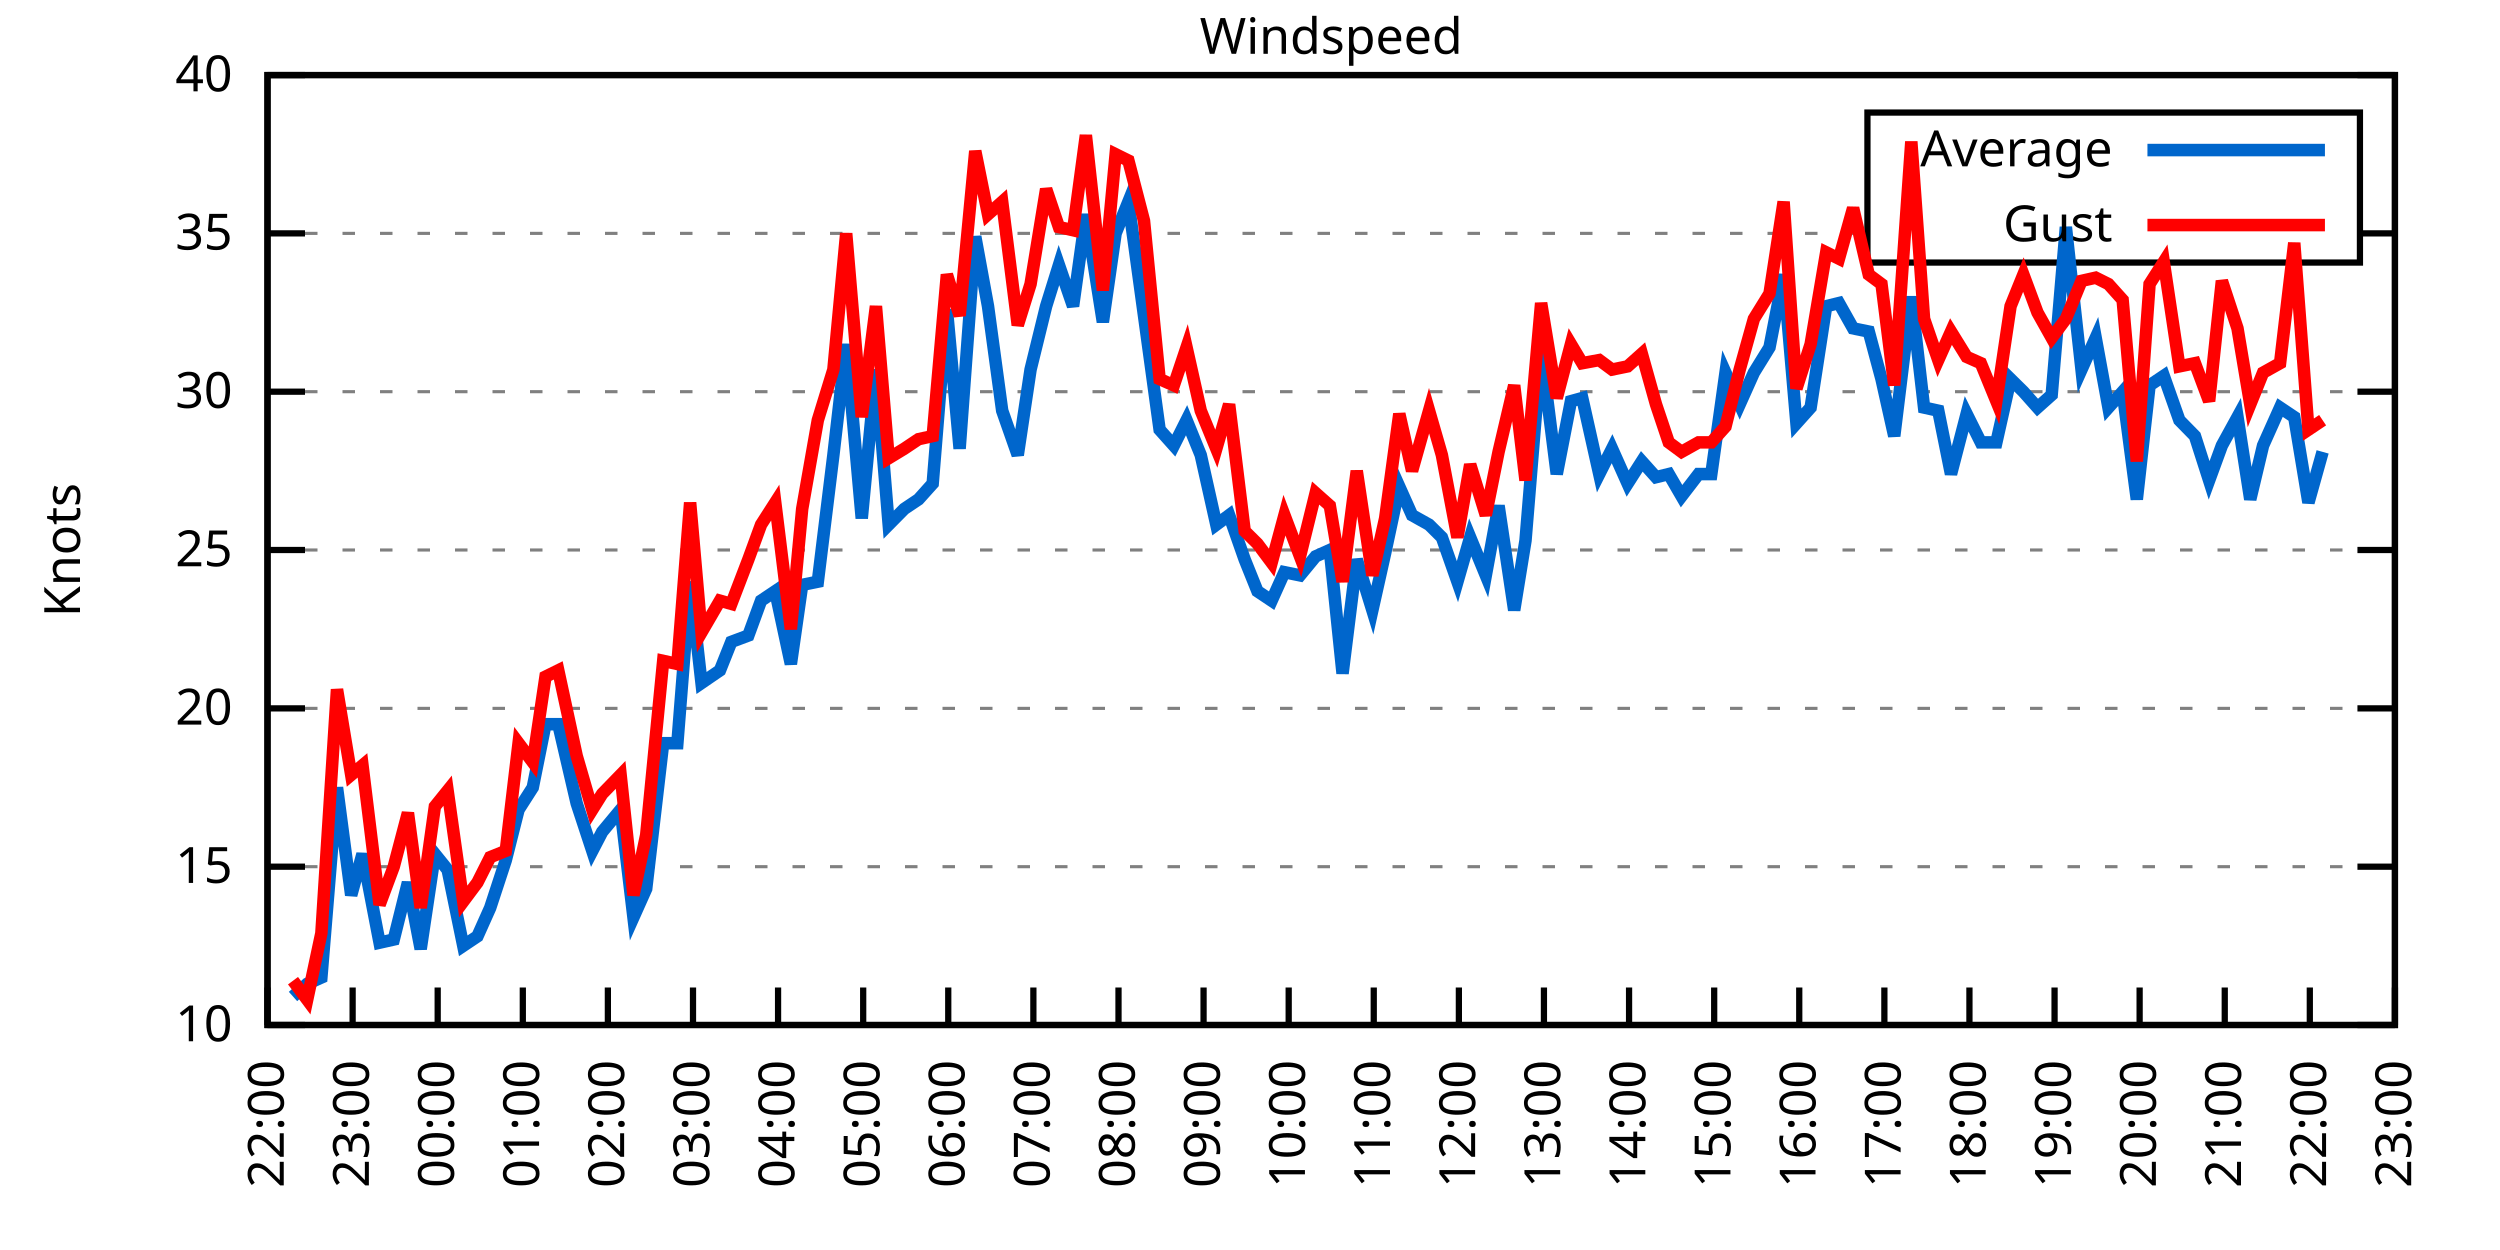
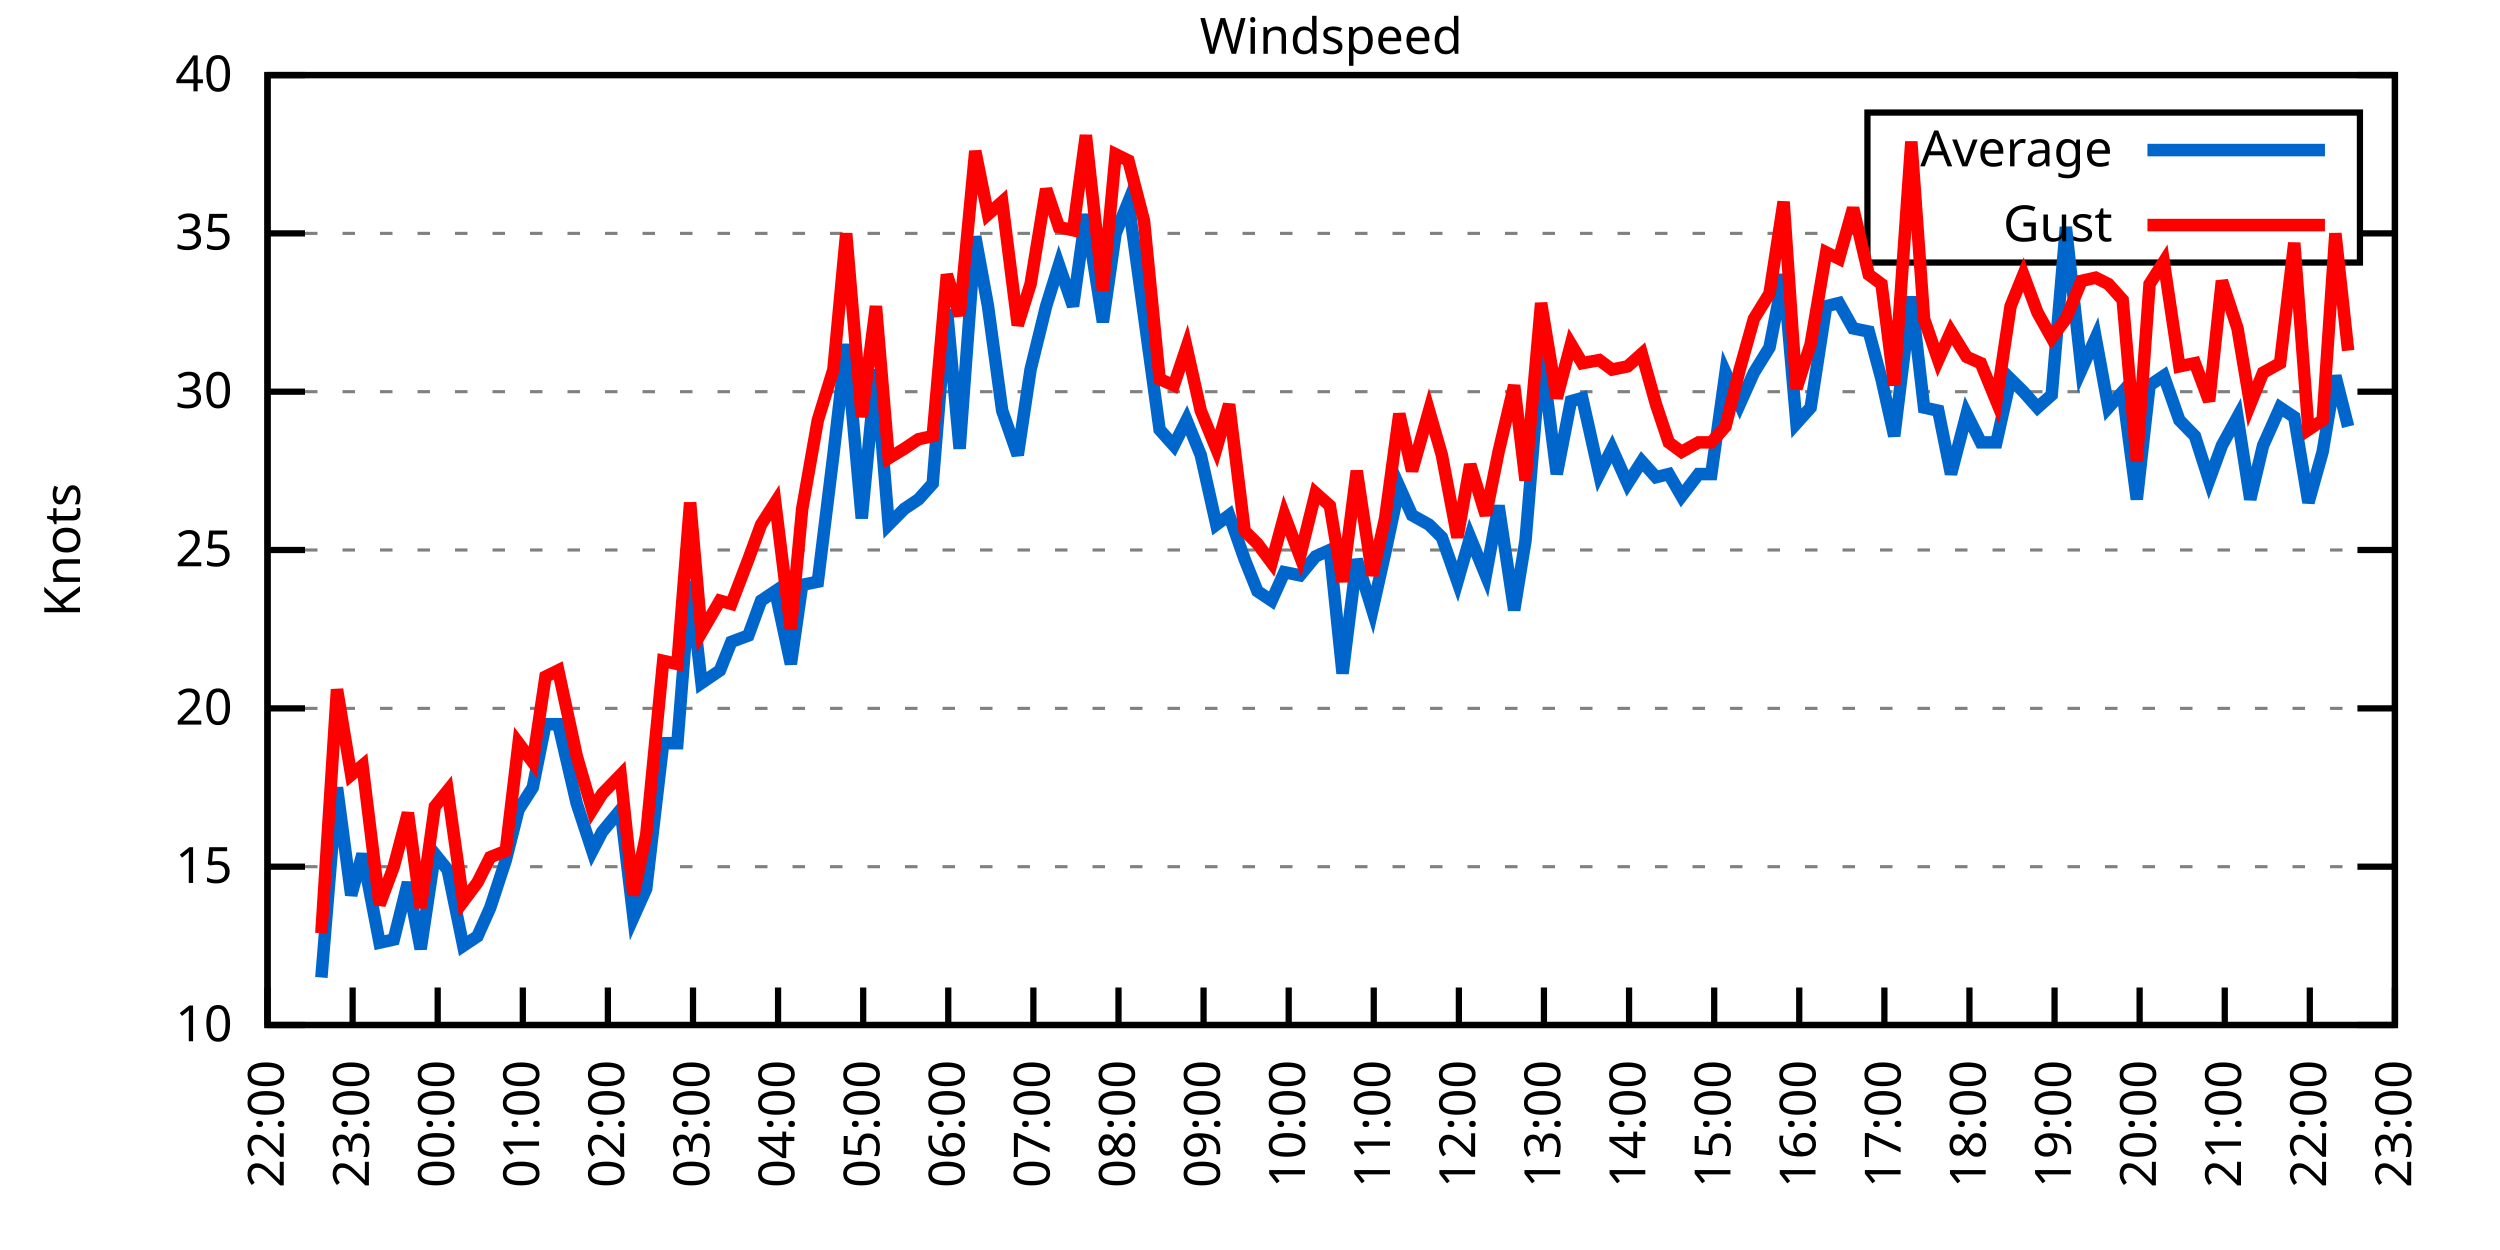
<svg xmlns="http://www.w3.org/2000/svg" xmlns:xlink="http://www.w3.org/1999/xlink" width="400" height="200" viewBox="0 0 400 200">
  <g id="gnuplot_canvas">
    <rect x="0" y="0" width="400" height="200" fill="none" />
    <defs>
      <circle id="gpDot" r="0.5" stroke-width="0.5" stroke="currentColor" />
      <path id="gpPt0" stroke-width="0.333" stroke="currentColor" d="M-1,0 h2 M0,-1 v2" />
      <path id="gpPt1" stroke-width="0.333" stroke="currentColor" d="M-1,-1 L1,1 M1,-1 L-1,1" />
      <path id="gpPt2" stroke-width="0.333" stroke="currentColor" d="M-1,0 L1,0 M0,-1 L0,1 M-1,-1 L1,1 M-1,1 L1,-1" />
      <rect id="gpPt3" stroke-width="0.333" stroke="currentColor" x="-1" y="-1" width="2" height="2" />
      <rect id="gpPt4" stroke-width="0.333" stroke="currentColor" fill="currentColor" x="-1" y="-1" width="2" height="2" />
      <circle id="gpPt5" stroke-width="0.333" stroke="currentColor" cx="0" cy="0" r="1" />
      <use xlink:href="#gpPt5" id="gpPt6" fill="currentColor" stroke="none" />
      <path id="gpPt7" stroke-width="0.333" stroke="currentColor" d="M0,-1.33 L-1.33,0.67 L1.33,0.67 z" />
      <use xlink:href="#gpPt7" id="gpPt8" fill="currentColor" stroke="none" />
      <use xlink:href="#gpPt7" id="gpPt9" stroke="currentColor" transform="rotate(180)" />
      <use xlink:href="#gpPt9" id="gpPt10" fill="currentColor" stroke="none" />
      <use xlink:href="#gpPt3" id="gpPt11" stroke="currentColor" transform="rotate(45)" />
      <use xlink:href="#gpPt11" id="gpPt12" fill="currentColor" stroke="none" />
      <path id="gpPt13" stroke-width="0.333" stroke="currentColor" d="M0,1.330 L1.265,0.411 L0.782,-1.067 L-0.782,-1.076 L-1.265,0.411 z" />
      <use xlink:href="#gpPt13" id="gpPt14" fill="currentColor" stroke="none" />
      <filter id="textbox" filterUnits="objectBoundingBox" x="0" y="0" height="1" width="1">
        <feFlood flood-color="white" flood-opacity="1" result="bgnd" />
        <feComposite in="SourceGraphic" in2="bgnd" operator="atop" />
      </filter>
      <filter id="greybox" filterUnits="objectBoundingBox" x="0" y="0" height="1" width="1">
        <feFlood flood-color="lightgrey" flood-opacity="1" result="grey" />
        <feComposite in="SourceGraphic" in2="grey" operator="atop" />
      </filter>
    </defs>
    <g fill="none" color="white" stroke="currentColor" stroke-width="1.00" stroke-linecap="butt" stroke-linejoin="miter">
</g>
    <g fill="none" color="black" stroke="currentColor" stroke-width="1.00" stroke-linecap="butt" stroke-linejoin="miter">
      <g stroke="none" shape-rendering="crispEdges">
        <polygon fill="rgb(255, 255, 255)" points="42.80,164.00 383.18,164.00 383.18,12.02 42.80,12.02 " />
      </g>
    </g>
    <g fill="none" color="black" stroke="currentColor" stroke-width="1.00" stroke-linecap="butt" stroke-linejoin="miter">
</g>
    <g fill="none" color="black" stroke="black" stroke-width="0.50" stroke-linecap="butt" stroke-linejoin="miter">
</g>
    <g fill="none" color="gray" stroke="currentColor" stroke-width="0.50" stroke-linecap="butt" stroke-linejoin="miter">
      <path stroke="gray" stroke-dasharray="2,4" class="gridline" d="M42.80,164.00 L383.19,164.00  " />
    </g>
    <g fill="none" color="gray" stroke="gray" stroke-width="1.00" stroke-linecap="butt" stroke-linejoin="miter">
</g>
    <g fill="none" color="black" stroke="currentColor" stroke-width="1.00" stroke-linecap="butt" stroke-linejoin="miter">
      <path stroke="black" d="M42.80,164.00 L48.80,164.00 M383.19,164.00 L377.19,164.00  " />
      <g transform="translate(37.20,166.60)" stroke="none" fill="black" font-family="Sans" font-size="8.00" text-anchor="end">
        <text>
          <tspan font-family="Sans"> 10</tspan>
        </text>
      </g>
    </g>
    <g fill="none" color="black" stroke="currentColor" stroke-width="1.00" stroke-linecap="butt" stroke-linejoin="miter">
</g>
    <g fill="none" color="black" stroke="black" stroke-width="0.50" stroke-linecap="butt" stroke-linejoin="miter">
</g>
    <g fill="none" color="gray" stroke="currentColor" stroke-width="0.50" stroke-linecap="butt" stroke-linejoin="miter">
      <path stroke="gray" stroke-dasharray="2,4" class="gridline" d="M42.80,138.67 L383.19,138.67  " />
    </g>
    <g fill="none" color="gray" stroke="gray" stroke-width="1.00" stroke-linecap="butt" stroke-linejoin="miter">
</g>
    <g fill="none" color="black" stroke="currentColor" stroke-width="1.00" stroke-linecap="butt" stroke-linejoin="miter">
      <path stroke="black" d="M42.80,138.67 L48.80,138.67 M383.19,138.67 L377.19,138.67  " />
      <g transform="translate(37.20,141.27)" stroke="none" fill="black" font-family="Sans" font-size="8.00" text-anchor="end">
        <text>
          <tspan font-family="Sans"> 15</tspan>
        </text>
      </g>
    </g>
    <g fill="none" color="black" stroke="currentColor" stroke-width="1.00" stroke-linecap="butt" stroke-linejoin="miter">
</g>
    <g fill="none" color="black" stroke="black" stroke-width="0.50" stroke-linecap="butt" stroke-linejoin="miter">
</g>
    <g fill="none" color="gray" stroke="currentColor" stroke-width="0.50" stroke-linecap="butt" stroke-linejoin="miter">
      <path stroke="gray" stroke-dasharray="2,4" class="gridline" d="M42.80,113.34 L383.19,113.34  " />
    </g>
    <g fill="none" color="gray" stroke="gray" stroke-width="1.00" stroke-linecap="butt" stroke-linejoin="miter">
</g>
    <g fill="none" color="black" stroke="currentColor" stroke-width="1.00" stroke-linecap="butt" stroke-linejoin="miter">
      <path stroke="black" d="M42.80,113.34 L48.80,113.34 M383.19,113.34 L377.19,113.34  " />
      <g transform="translate(37.20,115.94)" stroke="none" fill="black" font-family="Sans" font-size="8.00" text-anchor="end">
        <text>
          <tspan font-family="Sans"> 20</tspan>
        </text>
      </g>
    </g>
    <g fill="none" color="black" stroke="currentColor" stroke-width="1.00" stroke-linecap="butt" stroke-linejoin="miter">
</g>
    <g fill="none" color="black" stroke="black" stroke-width="0.50" stroke-linecap="butt" stroke-linejoin="miter">
</g>
    <g fill="none" color="gray" stroke="currentColor" stroke-width="0.50" stroke-linecap="butt" stroke-linejoin="miter">
      <path stroke="gray" stroke-dasharray="2,4" class="gridline" d="M42.80,88.00 L383.19,88.00  " />
    </g>
    <g fill="none" color="gray" stroke="gray" stroke-width="1.00" stroke-linecap="butt" stroke-linejoin="miter">
</g>
    <g fill="none" color="black" stroke="currentColor" stroke-width="1.00" stroke-linecap="butt" stroke-linejoin="miter">
      <path stroke="black" d="M42.80,88.00 L48.80,88.00 M383.19,88.00 L377.19,88.00  " />
      <g transform="translate(37.20,90.60)" stroke="none" fill="black" font-family="Sans" font-size="8.00" text-anchor="end">
        <text>
          <tspan font-family="Sans"> 25</tspan>
        </text>
      </g>
    </g>
    <g fill="none" color="black" stroke="currentColor" stroke-width="1.00" stroke-linecap="butt" stroke-linejoin="miter">
</g>
    <g fill="none" color="black" stroke="black" stroke-width="0.50" stroke-linecap="butt" stroke-linejoin="miter">
</g>
    <g fill="none" color="gray" stroke="currentColor" stroke-width="0.50" stroke-linecap="butt" stroke-linejoin="miter">
      <path stroke="gray" stroke-dasharray="2,4" class="gridline" d="M42.80,62.67 L383.19,62.67  " />
    </g>
    <g fill="none" color="gray" stroke="gray" stroke-width="1.00" stroke-linecap="butt" stroke-linejoin="miter">
</g>
    <g fill="none" color="black" stroke="currentColor" stroke-width="1.00" stroke-linecap="butt" stroke-linejoin="miter">
      <path stroke="black" d="M42.80,62.67 L48.80,62.67 M383.19,62.67 L377.19,62.67  " />
      <g transform="translate(37.20,65.27)" stroke="none" fill="black" font-family="Sans" font-size="8.00" text-anchor="end">
        <text>
          <tspan font-family="Sans"> 30</tspan>
        </text>
      </g>
    </g>
    <g fill="none" color="black" stroke="currentColor" stroke-width="1.00" stroke-linecap="butt" stroke-linejoin="miter">
</g>
    <g fill="none" color="black" stroke="black" stroke-width="0.50" stroke-linecap="butt" stroke-linejoin="miter">
</g>
    <g fill="none" color="gray" stroke="currentColor" stroke-width="0.50" stroke-linecap="butt" stroke-linejoin="miter">
      <path stroke="gray" stroke-dasharray="2,4" class="gridline" d="M42.80,37.34 L298.79,37.34 M377.59,37.34 L383.19,37.34  " />
    </g>
    <g fill="none" color="gray" stroke="gray" stroke-width="1.00" stroke-linecap="butt" stroke-linejoin="miter">
</g>
    <g fill="none" color="black" stroke="currentColor" stroke-width="1.00" stroke-linecap="butt" stroke-linejoin="miter">
      <path stroke="black" d="M42.80,37.34 L48.80,37.34 M383.19,37.34 L377.19,37.34  " />
      <g transform="translate(37.20,39.94)" stroke="none" fill="black" font-family="Sans" font-size="8.00" text-anchor="end">
        <text>
          <tspan font-family="Sans"> 35</tspan>
        </text>
      </g>
    </g>
    <g fill="none" color="black" stroke="currentColor" stroke-width="1.00" stroke-linecap="butt" stroke-linejoin="miter">
</g>
    <g fill="none" color="black" stroke="black" stroke-width="0.50" stroke-linecap="butt" stroke-linejoin="miter">
</g>
    <g fill="none" color="gray" stroke="currentColor" stroke-width="0.50" stroke-linecap="butt" stroke-linejoin="miter">
      <path stroke="gray" stroke-dasharray="2,4" class="gridline" d="M42.80,12.01 L383.19,12.01  " />
    </g>
    <g fill="none" color="gray" stroke="gray" stroke-width="1.00" stroke-linecap="butt" stroke-linejoin="miter">
</g>
    <g fill="none" color="black" stroke="currentColor" stroke-width="1.00" stroke-linecap="butt" stroke-linejoin="miter">
      <path stroke="black" d="M42.80,12.01 L48.80,12.01 M383.19,12.01 L377.19,12.01  " />
      <g transform="translate(37.20,14.61)" stroke="none" fill="black" font-family="Sans" font-size="8.00" text-anchor="end">
        <text>
          <tspan font-family="Sans"> 40</tspan>
        </text>
      </g>
    </g>
    <g fill="none" color="black" stroke="currentColor" stroke-width="1.00" stroke-linecap="butt" stroke-linejoin="miter">
      <path stroke="black" d="M42.80,164.00 L42.80,158.00  " />
      <g transform="translate(45.40,169.60) rotate(270.00)" stroke="none" fill="black" font-family="Sans" font-size="8.00" text-anchor="end">
        <text>
          <tspan font-family="Sans">22:00</tspan>
        </text>
      </g>
    </g>
    <g fill="none" color="black" stroke="currentColor" stroke-width="1.00" stroke-linecap="butt" stroke-linejoin="miter">
      <path stroke="black" d="M56.42,164.00 L56.42,158.00  " />
      <g transform="translate(59.02,169.60) rotate(270.00)" stroke="none" fill="black" font-family="Sans" font-size="8.00" text-anchor="end">
        <text>
          <tspan font-family="Sans">23:00</tspan>
        </text>
      </g>
    </g>
    <g fill="none" color="black" stroke="currentColor" stroke-width="1.00" stroke-linecap="butt" stroke-linejoin="miter">
      <path stroke="black" d="M70.03,164.00 L70.03,158.00  " />
      <g transform="translate(72.63,169.60) rotate(270.00)" stroke="none" fill="black" font-family="Sans" font-size="8.00" text-anchor="end">
        <text>
          <tspan font-family="Sans">00:00</tspan>
        </text>
      </g>
    </g>
    <g fill="none" color="black" stroke="currentColor" stroke-width="1.00" stroke-linecap="butt" stroke-linejoin="miter">
      <path stroke="black" d="M83.65,164.00 L83.65,158.00  " />
      <g transform="translate(86.25,169.60) rotate(270.00)" stroke="none" fill="black" font-family="Sans" font-size="8.00" text-anchor="end">
        <text>
          <tspan font-family="Sans">01:00</tspan>
        </text>
      </g>
    </g>
    <g fill="none" color="black" stroke="currentColor" stroke-width="1.00" stroke-linecap="butt" stroke-linejoin="miter">
      <path stroke="black" d="M97.26,164.00 L97.26,158.00  " />
      <g transform="translate(99.86,169.60) rotate(270.00)" stroke="none" fill="black" font-family="Sans" font-size="8.00" text-anchor="end">
        <text>
          <tspan font-family="Sans">02:00</tspan>
        </text>
      </g>
    </g>
    <g fill="none" color="black" stroke="currentColor" stroke-width="1.00" stroke-linecap="butt" stroke-linejoin="miter">
      <path stroke="black" d="M110.88,164.00 L110.88,158.00  " />
      <g transform="translate(113.48,169.60) rotate(270.00)" stroke="none" fill="black" font-family="Sans" font-size="8.00" text-anchor="end">
        <text>
          <tspan font-family="Sans">03:00</tspan>
        </text>
      </g>
    </g>
    <g fill="none" color="black" stroke="currentColor" stroke-width="1.00" stroke-linecap="butt" stroke-linejoin="miter">
      <path stroke="black" d="M124.49,164.00 L124.49,158.00  " />
      <g transform="translate(127.09,169.60) rotate(270.00)" stroke="none" fill="black" font-family="Sans" font-size="8.00" text-anchor="end">
        <text>
          <tspan font-family="Sans">04:00</tspan>
        </text>
      </g>
    </g>
    <g fill="none" color="black" stroke="currentColor" stroke-width="1.00" stroke-linecap="butt" stroke-linejoin="miter">
      <path stroke="black" d="M138.11,164.00 L138.11,158.00  " />
      <g transform="translate(140.71,169.60) rotate(270.00)" stroke="none" fill="black" font-family="Sans" font-size="8.00" text-anchor="end">
        <text>
          <tspan font-family="Sans">05:00</tspan>
        </text>
      </g>
    </g>
    <g fill="none" color="black" stroke="currentColor" stroke-width="1.00" stroke-linecap="butt" stroke-linejoin="miter">
      <path stroke="black" d="M151.72,164.00 L151.72,158.00  " />
      <g transform="translate(154.32,169.60) rotate(270.00)" stroke="none" fill="black" font-family="Sans" font-size="8.00" text-anchor="end">
        <text>
          <tspan font-family="Sans">06:00</tspan>
        </text>
      </g>
    </g>
    <g fill="none" color="black" stroke="currentColor" stroke-width="1.00" stroke-linecap="butt" stroke-linejoin="miter">
      <path stroke="black" d="M165.34,164.00 L165.34,158.00  " />
      <g transform="translate(167.94,169.60) rotate(270.00)" stroke="none" fill="black" font-family="Sans" font-size="8.00" text-anchor="end">
        <text>
          <tspan font-family="Sans">07:00</tspan>
        </text>
      </g>
    </g>
    <g fill="none" color="black" stroke="currentColor" stroke-width="1.00" stroke-linecap="butt" stroke-linejoin="miter">
      <path stroke="black" d="M178.96,164.00 L178.96,158.00  " />
      <g transform="translate(181.56,169.60) rotate(270.00)" stroke="none" fill="black" font-family="Sans" font-size="8.00" text-anchor="end">
        <text>
          <tspan font-family="Sans">08:00</tspan>
        </text>
      </g>
    </g>
    <g fill="none" color="black" stroke="currentColor" stroke-width="1.00" stroke-linecap="butt" stroke-linejoin="miter">
      <path stroke="black" d="M192.57,164.00 L192.57,158.00  " />
      <g transform="translate(195.17,169.60) rotate(270.00)" stroke="none" fill="black" font-family="Sans" font-size="8.00" text-anchor="end">
        <text>
          <tspan font-family="Sans">09:00</tspan>
        </text>
      </g>
    </g>
    <g fill="none" color="black" stroke="currentColor" stroke-width="1.00" stroke-linecap="butt" stroke-linejoin="miter">
      <path stroke="black" d="M206.19,164.00 L206.19,158.00  " />
      <g transform="translate(208.79,169.60) rotate(270.00)" stroke="none" fill="black" font-family="Sans" font-size="8.00" text-anchor="end">
        <text>
          <tspan font-family="Sans">10:00</tspan>
        </text>
      </g>
    </g>
    <g fill="none" color="black" stroke="currentColor" stroke-width="1.00" stroke-linecap="butt" stroke-linejoin="miter">
      <path stroke="black" d="M219.80,164.00 L219.80,158.00  " />
      <g transform="translate(222.40,169.60) rotate(270.00)" stroke="none" fill="black" font-family="Sans" font-size="8.00" text-anchor="end">
        <text>
          <tspan font-family="Sans">11:00</tspan>
        </text>
      </g>
    </g>
    <g fill="none" color="black" stroke="currentColor" stroke-width="1.00" stroke-linecap="butt" stroke-linejoin="miter">
      <path stroke="black" d="M233.42,164.00 L233.42,158.00  " />
      <g transform="translate(236.02,169.60) rotate(270.00)" stroke="none" fill="black" font-family="Sans" font-size="8.00" text-anchor="end">
        <text>
          <tspan font-family="Sans">12:00</tspan>
        </text>
      </g>
    </g>
    <g fill="none" color="black" stroke="currentColor" stroke-width="1.00" stroke-linecap="butt" stroke-linejoin="miter">
      <path stroke="black" d="M247.03,164.00 L247.03,158.00  " />
      <g transform="translate(249.63,169.60) rotate(270.00)" stroke="none" fill="black" font-family="Sans" font-size="8.00" text-anchor="end">
        <text>
          <tspan font-family="Sans">13:00</tspan>
        </text>
      </g>
    </g>
    <g fill="none" color="black" stroke="currentColor" stroke-width="1.00" stroke-linecap="butt" stroke-linejoin="miter">
      <path stroke="black" d="M260.65,164.00 L260.65,158.00  " />
      <g transform="translate(263.25,169.60) rotate(270.00)" stroke="none" fill="black" font-family="Sans" font-size="8.00" text-anchor="end">
        <text>
          <tspan font-family="Sans">14:00</tspan>
        </text>
      </g>
    </g>
    <g fill="none" color="black" stroke="currentColor" stroke-width="1.00" stroke-linecap="butt" stroke-linejoin="miter">
      <path stroke="black" d="M274.27,164.00 L274.27,158.00  " />
      <g transform="translate(276.87,169.60) rotate(270.00)" stroke="none" fill="black" font-family="Sans" font-size="8.00" text-anchor="end">
        <text>
          <tspan font-family="Sans">15:00</tspan>
        </text>
      </g>
    </g>
    <g fill="none" color="black" stroke="currentColor" stroke-width="1.00" stroke-linecap="butt" stroke-linejoin="miter">
      <path stroke="black" d="M287.88,164.00 L287.88,158.00  " />
      <g transform="translate(290.48,169.60) rotate(270.00)" stroke="none" fill="black" font-family="Sans" font-size="8.00" text-anchor="end">
        <text>
          <tspan font-family="Sans">16:00</tspan>
        </text>
      </g>
    </g>
    <g fill="none" color="black" stroke="currentColor" stroke-width="1.00" stroke-linecap="butt" stroke-linejoin="miter">
      <path stroke="black" d="M301.50,164.00 L301.50,158.00  " />
      <g transform="translate(304.10,169.60) rotate(270.00)" stroke="none" fill="black" font-family="Sans" font-size="8.00" text-anchor="end">
        <text>
          <tspan font-family="Sans">17:00</tspan>
        </text>
      </g>
    </g>
    <g fill="none" color="black" stroke="currentColor" stroke-width="1.00" stroke-linecap="butt" stroke-linejoin="miter">
      <path stroke="black" d="M315.11,164.00 L315.11,158.00  " />
      <g transform="translate(317.71,169.60) rotate(270.00)" stroke="none" fill="black" font-family="Sans" font-size="8.00" text-anchor="end">
        <text>
          <tspan font-family="Sans">18:00</tspan>
        </text>
      </g>
    </g>
    <g fill="none" color="black" stroke="currentColor" stroke-width="1.00" stroke-linecap="butt" stroke-linejoin="miter">
      <path stroke="black" d="M328.73,164.00 L328.73,158.00  " />
      <g transform="translate(331.33,169.60) rotate(270.00)" stroke="none" fill="black" font-family="Sans" font-size="8.00" text-anchor="end">
        <text>
          <tspan font-family="Sans">19:00</tspan>
        </text>
      </g>
    </g>
    <g fill="none" color="black" stroke="currentColor" stroke-width="1.00" stroke-linecap="butt" stroke-linejoin="miter">
      <path stroke="black" d="M342.34,164.00 L342.34,158.00  " />
      <g transform="translate(344.94,169.60) rotate(270.00)" stroke="none" fill="black" font-family="Sans" font-size="8.00" text-anchor="end">
        <text>
          <tspan font-family="Sans">20:00</tspan>
        </text>
      </g>
    </g>
    <g fill="none" color="black" stroke="currentColor" stroke-width="1.00" stroke-linecap="butt" stroke-linejoin="miter">
      <path stroke="black" d="M355.96,164.00 L355.96,158.00  " />
      <g transform="translate(358.56,169.60) rotate(270.00)" stroke="none" fill="black" font-family="Sans" font-size="8.00" text-anchor="end">
        <text>
          <tspan font-family="Sans">21:00</tspan>
        </text>
      </g>
    </g>
    <g fill="none" color="black" stroke="currentColor" stroke-width="1.00" stroke-linecap="butt" stroke-linejoin="miter">
      <path stroke="black" d="M369.57,164.00 L369.57,158.00  " />
      <g transform="translate(372.17,169.60) rotate(270.00)" stroke="none" fill="black" font-family="Sans" font-size="8.00" text-anchor="end">
        <text>
          <tspan font-family="Sans">22:00</tspan>
        </text>
      </g>
    </g>
    <g fill="none" color="black" stroke="currentColor" stroke-width="1.00" stroke-linecap="butt" stroke-linejoin="miter">
      <path stroke="black" d="M383.19,164.00 L383.19,158.00  " />
      <g transform="translate(385.79,169.60) rotate(270.00)" stroke="none" fill="black" font-family="Sans" font-size="8.00" text-anchor="end">
        <text>
          <tspan font-family="Sans">23:00</tspan>
        </text>
      </g>
    </g>
    <g fill="none" color="black" stroke="currentColor" stroke-width="1.00" stroke-linecap="butt" stroke-linejoin="miter">
</g>
    <g fill="none" color="black" stroke="currentColor" stroke-width="1.00" stroke-linecap="butt" stroke-linejoin="miter">
      <path stroke="black" d="M42.80,12.01 L42.80,164.00 L383.19,164.00 L383.19,12.01 L42.80,12.01 Z  " />
    </g>
    <g fill="none" color="black" stroke="currentColor" stroke-width="1.00" stroke-linecap="butt" stroke-linejoin="miter">
</g>
    <g fill="none" color="black" stroke="currentColor" stroke-width="1.00" stroke-linecap="butt" stroke-linejoin="miter">
      <path stroke="black" d="M298.79,42.01 L298.79,18.01 L377.59,18.01 L377.59,42.01 L298.79,42.01 Z  " />
    </g>
    <g id="Windspeed_plot_1">
      <g fill="none" color="white" stroke="black" stroke-width="2.00" stroke-linecap="butt" stroke-linejoin="miter">
</g>
      <g fill="none" color="black" stroke="currentColor" stroke-width="2.00" stroke-linecap="butt" stroke-linejoin="miter">
        <g transform="translate(337.99,26.61)" stroke="none" fill="black" font-family="Sans" font-size="8.00" text-anchor="end">
          <text>
            <tspan font-family="Sans">Average</tspan>
          </text>
        </g>
      </g>
      <g fill="none" color="black" stroke="currentColor" stroke-width="2.00" stroke-linecap="butt" stroke-linejoin="miter">
-         <path stroke="rgb(  0, 102, 204)" d="M343.59,24.01 L371.99,24.01 M46.88,159.44 L49.15,157.41 L51.42,156.40 L53.92,126.00 L56.19,143.23 L58.00,136.64   L60.73,150.83 L63.00,150.32 L65.27,141.20 L67.31,151.84 L69.58,136.64 L71.62,139.17 L74.12,151.33 L76.39,149.81   L78.43,145.25 L80.92,137.66 L82.97,129.55 L85.24,126.00 L87.28,115.87 L89.32,115.87 L92.27,128.54 L94.77,136.14   L96.35,133.10 L99.30,129.55 L101.35,146.77 L103.39,142.21 L106.11,118.91 L108.38,118.91 L110.42,93.07 L112.24,109.28   L115.19,107.26 L117.01,102.70 L119.73,101.68 L121.77,96.11 L124.04,94.59 L126.54,106.24 L128.35,93.58 L130.85,93.07   L133.34,72.81 L135.39,55.07 L137.88,82.94 L140.15,59.13 L142.19,83.95 L144.69,81.42 L146.96,79.90 L149.23,77.37   L151.50,49.50 L153.54,71.79 L156.04,37.85 L158.08,48.99 L160.35,65.71 L162.84,72.81 L164.89,59.13 L167.38,48.99   L169.43,42.41 L171.69,48.99 L173.74,34.30 L176.46,51.53 L178.50,37.34 L180.54,32.28 L183.04,50.51 L185.54,68.75   L187.81,71.29 L189.85,67.23 L192.12,72.81 L194.61,83.95 L196.66,82.43 L199.15,89.52 L201.19,94.59 L203.46,96.11   L205.51,91.55 L208.00,92.06 L210.50,89.02 L212.77,88.00 L214.81,107.76 L217.08,89.52 L219.58,97.63 L221.62,88.51   L223.89,77.87 L225.93,82.43 L228.65,83.95 L230.70,85.98 L233.19,93.07 L235.23,85.98 L237.73,92.06 L239.77,80.91   L242.27,97.63 L244.08,86.49 L246.58,56.09 L249.08,75.85 L251.35,64.19 L253.16,63.69 L255.88,75.85 L257.93,71.79   L260.42,77.37 L262.69,73.82 L264.96,76.35 L267.00,75.85 L269.05,79.39 L271.77,75.85 L273.81,75.85 L276.08,59.63   L278.35,64.70 L280.62,59.63 L283.12,55.58 L285.38,43.93 L287.43,67.74 L289.70,65.21 L292.19,48.99 L294.23,48.49   L296.50,52.54 L299.00,53.05 L301.04,60.65 L303.08,69.77 L305.81,47.47 L307.85,65.21 L310.12,65.71 L312.16,75.85   L314.66,66.22 L316.93,70.78 L319.42,70.78 L321.69,60.65 L323.74,62.67 L326.00,65.21 L328.27,63.18 L330.54,36.33   L333.04,59.13 L335.31,54.06 L337.35,65.21 L339.62,62.67 L341.89,79.90 L343.93,61.66 L346.20,60.14 L348.70,67.23   L351.19,69.77 L353.46,76.86 L355.50,71.29 L358.00,66.73 L360.04,79.90 L362.09,71.29 L364.81,65.21 L367.08,66.73   L369.35,80.41 L371.62,72.30  " />
+         <path stroke="rgb(  0, 102, 204)" d="M343.59,24.01 L371.99,24.01 M51.42,156.40 L53.92,126.00 L56.19,143.23 L58.00,136.64 L60.73,150.83 L63.00,150.32   L65.27,141.20 L67.31,151.84 L69.58,136.64 L71.62,139.17 L74.12,151.33 L76.39,149.81 L78.43,145.25 L80.92,137.66   L82.97,129.55 L85.24,126.00 L87.28,115.87 L89.32,115.87 L92.27,128.54 L94.77,136.14 L96.35,133.10 L99.30,129.55   L101.35,146.77 L103.39,142.21 L106.11,118.91 L108.38,118.91 L110.42,93.07 L112.24,109.28 L115.19,107.26 L117.01,102.70   L119.73,101.68 L121.77,96.11 L124.04,94.59 L126.54,106.24 L128.35,93.58 L130.85,93.07 L133.34,72.81 L135.39,55.07   L137.88,82.94 L140.15,59.13 L142.19,83.95 L144.69,81.42 L146.96,79.90 L149.23,77.37 L151.50,49.50 L153.54,71.79   L156.04,37.85 L158.08,48.99 L160.35,65.71 L162.84,72.81 L164.89,59.13 L167.38,48.99 L169.43,42.41 L171.69,48.99   L173.74,34.30 L176.46,51.53 L178.50,37.34 L180.54,32.28 L183.04,50.51 L185.54,68.75 L187.81,71.29 L189.85,67.23   L192.12,72.81 L194.61,83.95 L196.66,82.43 L199.15,89.52 L201.19,94.59 L203.46,96.11 L205.51,91.55 L208.00,92.06   L210.50,89.02 L212.77,88.00 L214.81,107.76 L217.08,89.52 L219.58,97.63 L221.62,88.51 L223.89,77.87 L225.93,82.43   L228.65,83.95 L230.70,85.98 L233.19,93.07 L235.23,85.98 L237.73,92.06 L239.77,80.91 L242.27,97.63 L244.08,86.49   L246.58,56.09 L249.08,75.85 L251.35,64.19 L253.16,63.69 L255.88,75.85 L257.93,71.79 L260.42,77.37 L262.69,73.82   L264.96,76.35 L267.00,75.85 L269.05,79.39 L271.77,75.85 L273.81,75.85 L276.08,59.63 L278.35,64.70 L280.62,59.63   L283.12,55.58 L285.38,43.93 L287.43,67.74 L289.70,65.21 L292.19,48.99 L294.23,48.49 L296.50,52.54 L299.00,53.05   L301.04,60.65 L303.08,69.77 L305.81,47.47 L307.85,65.21 L310.12,65.71 L312.16,75.85 L314.66,66.22 L316.93,70.78   L319.42,70.78 L321.69,60.65 L323.74,62.67 L326.00,65.21 L328.27,63.18 L330.54,36.33 L333.04,59.13 L335.31,54.06   L337.35,65.21 L339.62,62.67 L341.89,79.90 L343.93,61.66 L346.20,60.14 L348.70,67.23 L351.19,69.77 L353.46,76.86   L355.50,71.29 L358.00,66.73 L360.04,79.90 L362.09,71.29 L364.81,65.21 L367.08,66.73 L369.35,80.41 L371.62,72.30   L373.66,60.14 L375.70,68.25  " />
      </g>
    </g>
    <g id="Windspeed_plot_2">
      <g fill="none" color="black" stroke="currentColor" stroke-width="2.00" stroke-linecap="butt" stroke-linejoin="miter">
        <g transform="translate(337.99,38.61)" stroke="none" fill="black" font-family="Sans" font-size="8.00" text-anchor="end">
          <text>
            <tspan font-family="Sans">Gust</tspan>
          </text>
        </g>
      </g>
      <g fill="none" color="black" stroke="currentColor" stroke-width="2.00" stroke-linecap="butt" stroke-linejoin="miter">
-         <path stroke="rgb(255,   0,   0)" d="M343.59,36.01 L371.99,36.01 M46.88,156.91 L49.15,159.95 L51.42,149.31 L53.92,110.30 L56.19,123.98 L58.00,122.46   L60.73,144.75 L63.00,138.67 L65.27,130.06 L67.31,145.25 L69.58,129.04 L71.62,126.51 L74.12,144.24 L76.39,141.20   L78.43,137.15 L80.92,136.14 L82.97,118.91 L85.24,121.95 L87.28,108.27 L89.32,107.26 L92.27,120.94 L94.77,129.55   L96.35,127.02 L99.30,123.98 L101.35,143.23 L103.39,133.60 L106.11,105.74 L108.38,106.24 L110.42,80.41 L112.24,101.18   L115.19,96.11 L117.01,96.62 L119.73,89.52 L121.77,83.95 L124.04,80.41 L126.54,100.67 L128.35,81.42 L130.85,67.23   L133.34,59.13 L135.39,37.34 L137.88,66.73 L140.15,48.99 L142.19,73.31 L144.69,71.79 L146.96,70.27 L149.23,69.77   L151.50,43.93 L153.54,50.51 L156.04,24.17 L158.08,34.30 L160.35,32.28 L162.84,52.03 L164.89,45.45 L167.38,30.25   L169.43,36.33 L171.69,36.84 L173.74,21.64 L176.46,46.46 L178.50,24.68 L180.54,25.69 L183.04,35.32 L185.54,60.65   L187.81,61.66 L189.85,55.58 L192.12,65.71 L194.61,71.79 L196.66,64.70 L199.15,84.97 L201.19,86.99 L203.46,90.03   L205.51,82.43 L208.00,89.02 L210.50,78.89 L212.77,80.91 L214.81,93.07 L217.08,75.34 L219.58,92.06 L221.62,82.94   L223.89,66.22 L225.93,75.34 L228.65,65.71 L230.70,72.81 L233.19,85.98 L235.23,74.33 L237.73,82.43 L239.77,72.30   L242.27,61.66 L244.08,76.86 L246.58,48.49 L249.08,63.69 L251.35,55.07 L253.16,58.11 L255.88,57.61 L257.93,59.13   L260.42,58.62 L262.69,56.59 L264.96,64.70 L267.00,70.78 L269.05,72.30 L271.77,70.78 L273.81,70.78 L276.08,68.25   L278.35,59.13 L280.62,51.02 L283.12,46.97 L285.38,32.28 L287.43,62.17 L289.70,55.07 L292.19,40.38 L294.23,41.39   L296.50,33.29 L299.00,43.93 L301.04,45.45 L303.08,61.66 L305.81,22.65 L307.85,51.02 L310.12,57.61 L312.16,53.05   L314.66,57.10 L316.93,58.11 L319.42,64.19 L321.69,48.99 L323.74,43.93 L326.00,50.01 L328.27,54.06 L330.54,51.02   L333.04,44.94 L335.31,44.43 L337.35,45.45 L339.62,47.98 L341.89,73.82 L343.93,45.45 L346.20,41.90 L348.70,58.62   L351.19,58.11 L353.46,64.19 L355.50,44.94 L358.00,52.54 L360.04,64.70 L362.09,59.63 L364.81,58.11 L367.08,38.86   L369.35,68.75 L371.62,67.23  " />
+         <path stroke="rgb(255,   0,   0)" d="M343.59,36.01 L371.99,36.01 M51.42,149.31 L53.92,110.30 L56.19,123.98 L58.00,122.46 L60.73,144.75 L63.00,138.67   L65.27,130.06 L67.31,145.25 L69.58,129.04 L71.62,126.51 L74.12,144.24 L76.39,141.20 L78.43,137.15 L80.92,136.14   L82.97,118.91 L85.24,121.95 L87.28,108.27 L89.32,107.26 L92.27,120.94 L94.77,129.55 L96.35,127.02 L99.30,123.98   L101.35,143.23 L103.39,133.60 L106.11,105.74 L108.38,106.24 L110.42,80.41 L112.24,101.18 L115.19,96.11 L117.01,96.62   L119.73,89.52 L121.77,83.95 L124.04,80.41 L126.54,100.67 L128.35,81.42 L130.85,67.23 L133.34,59.13 L135.39,37.34   L137.88,66.73 L140.15,48.99 L142.19,73.31 L144.69,71.79 L146.96,70.27 L149.23,69.77 L151.50,43.93 L153.54,50.51   L156.04,24.17 L158.08,34.30 L160.35,32.28 L162.84,52.03 L164.89,45.45 L167.38,30.25 L169.43,36.33 L171.69,36.84   L173.74,21.64 L176.46,46.46 L178.50,24.68 L180.54,25.69 L183.04,35.32 L185.54,60.65 L187.81,61.66 L189.85,55.58   L192.12,65.71 L194.61,71.79 L196.66,64.70 L199.15,84.97 L201.19,86.99 L203.46,90.03 L205.51,82.43 L208.00,89.02   L210.50,78.89 L212.77,80.91 L214.81,93.07 L217.08,75.34 L219.58,92.06 L221.62,82.94 L223.89,66.22 L225.93,75.34   L228.65,65.71 L230.70,72.81 L233.19,85.98 L235.23,74.33 L237.73,82.43 L239.77,72.30 L242.27,61.66 L244.08,76.86   L246.58,48.49 L249.08,63.69 L251.35,55.07 L253.16,58.11 L255.88,57.61 L257.93,59.13 L260.42,58.62 L262.69,56.59   L264.96,64.70 L267.00,70.78 L269.05,72.30 L271.77,70.78 L273.81,70.78 L276.08,68.25 L278.35,59.13 L280.62,51.02   L283.12,46.97 L285.38,32.28 L287.43,62.17 L289.70,55.07 L292.19,40.38 L294.23,41.39 L296.50,33.29 L299.00,43.93   L301.04,45.45 L303.08,61.66 L305.81,22.65 L307.85,51.02 L310.12,57.61 L312.16,53.05 L314.66,57.10 L316.93,58.11   L319.42,64.19 L321.69,48.99 L323.74,43.93 L326.00,50.01 L328.27,54.06 L330.54,51.02 L333.04,44.94 L335.31,44.43   L337.35,45.45 L339.62,47.98 L341.89,73.82 L343.93,45.45 L346.20,41.90 L348.70,58.62 L351.19,58.11 L353.46,64.19   L355.50,44.94 L358.00,52.54 L360.04,64.70 L362.09,59.63 L364.81,58.11 L367.08,38.86 L369.35,68.75 L371.62,67.23   L373.66,37.34 L375.70,56.09  " />
      </g>
    </g>
    <g fill="none" color="black" stroke="currentColor" stroke-width="2.00" stroke-linecap="butt" stroke-linejoin="miter">
</g>
    <g fill="none" color="black" stroke="black" stroke-width="1.00" stroke-linecap="butt" stroke-linejoin="miter">
</g>
    <g fill="none" color="black" stroke="currentColor" stroke-width="1.00" stroke-linecap="butt" stroke-linejoin="miter">
      <path stroke="black" d="M42.80,12.01 L42.80,164.00 L383.19,164.00 L383.19,12.01 L42.80,12.01 Z  " />
      <g transform="translate(12.80,88.01) rotate(270.00)" stroke="none" fill="black" font-family="Sans" font-size="8.00" text-anchor="middle">
        <text>
          <tspan font-family="Sans">Knots</tspan>
        </text>
      </g>
    </g>
    <g fill="none" color="black" stroke="currentColor" stroke-width="1.00" stroke-linecap="butt" stroke-linejoin="miter">
</g>
    <g fill="none" color="black" stroke="currentColor" stroke-width="1.00" stroke-linecap="butt" stroke-linejoin="miter">
      <g transform="translate(212.99,8.61)" stroke="none" fill="black" font-family="Sans" font-size="8.00" text-anchor="middle">
        <text>
          <tspan font-family="Sans">Windspeed</tspan>
        </text>
      </g>
    </g>
    <g fill="none" color="black" stroke="currentColor" stroke-width="1.00" stroke-linecap="butt" stroke-linejoin="miter">
</g>
  </g>
</svg>
